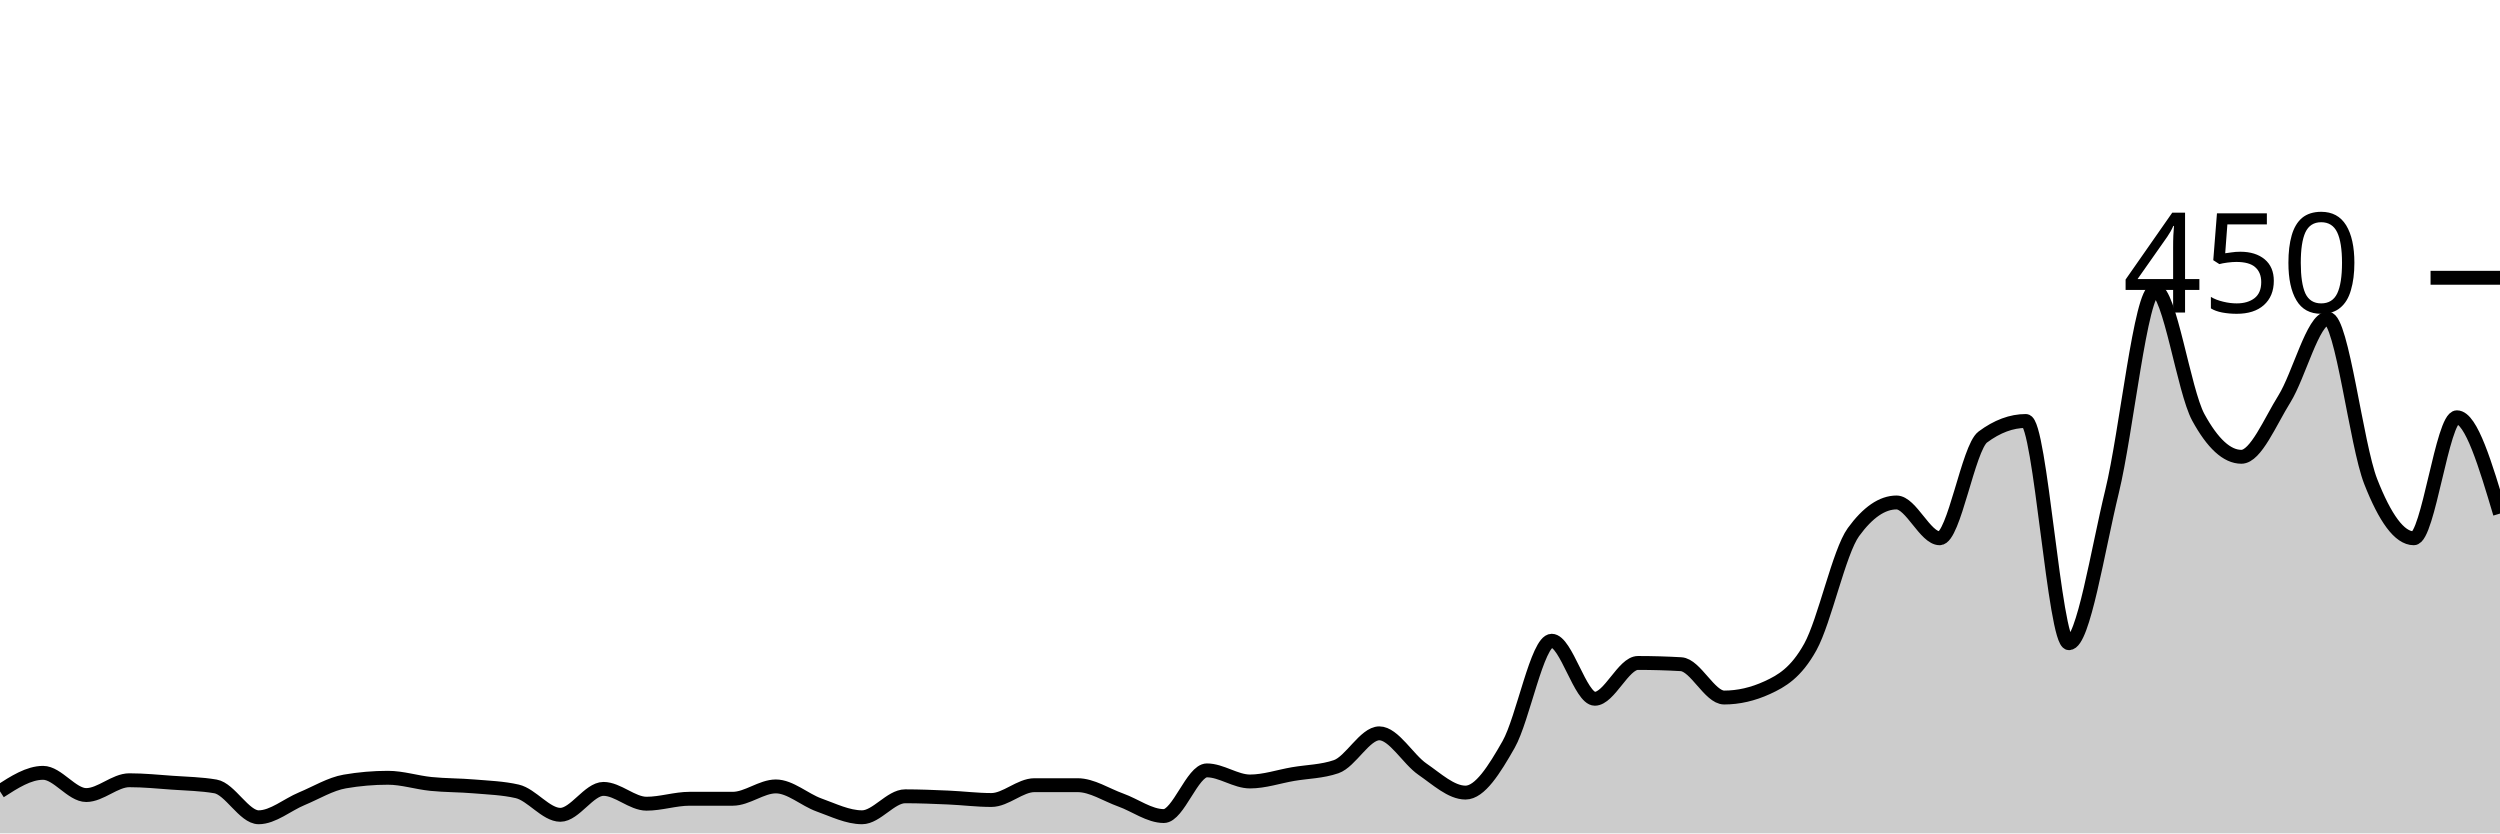
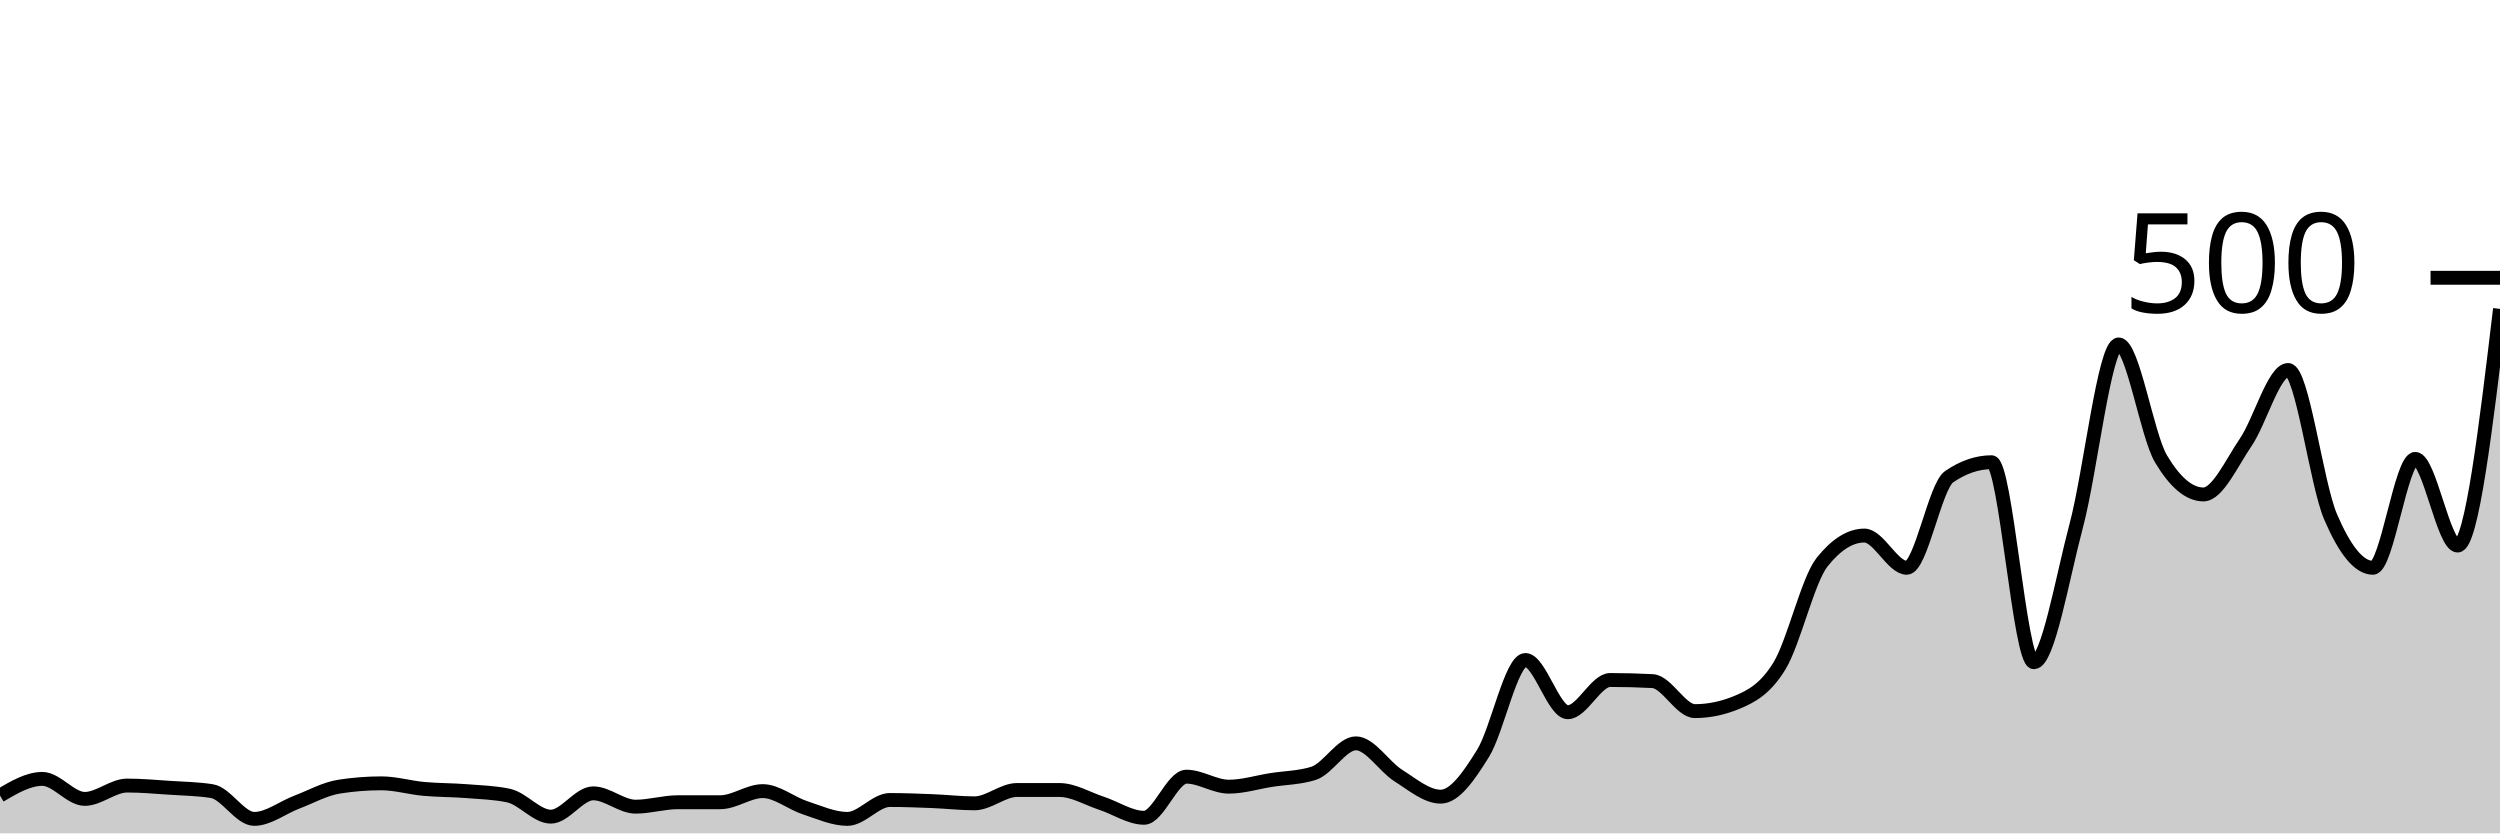
<svg xmlns="http://www.w3.org/2000/svg" viewBox="0 0 180 60">
  <g transform="translate(0,20)">
-     <path class="area" fill="rgba(0, 0, 0, 0.2)" d="M0,36.978C1.034,36.311,2.069,35.644,3.103,35.644C4.138,35.644,5.172,37.244,6.207,37.244C7.241,37.244,8.276,36.178,9.31,36.178C10.345,36.178,11.379,36.281,12.414,36.356C13.448,36.43,14.483,36.444,15.517,36.622C16.552,36.8,17.586,38.844,18.621,38.844C19.655,38.844,20.69,37.941,21.724,37.511C22.759,37.081,23.793,36.444,24.828,36.267C25.862,36.089,26.897,36,27.931,36C28.966,36,30,36.341,31.034,36.444C32.069,36.548,33.103,36.533,34.138,36.622C35.172,36.711,36.207,36.741,37.241,36.978C38.276,37.215,39.31,38.667,40.345,38.667C41.379,38.667,42.414,36.8,43.448,36.8C44.483,36.8,45.517,37.867,46.552,37.867C47.586,37.867,48.621,37.511,49.655,37.511C50.69,37.511,51.724,37.511,52.759,37.511C53.793,37.511,54.828,36.622,55.862,36.622C56.897,36.622,57.931,37.585,58.966,37.956C60,38.326,61.034,38.844,62.069,38.844C63.103,38.844,64.138,37.333,65.172,37.333C66.207,37.333,67.241,37.378,68.276,37.422C69.31,37.467,70.345,37.6,71.379,37.6C72.414,37.6,73.448,36.533,74.483,36.533C75.517,36.533,76.552,36.533,77.586,36.533C78.621,36.533,79.655,37.23,80.69,37.6C81.724,37.97,82.759,38.756,83.793,38.756C84.828,38.756,85.862,35.467,86.897,35.467C87.931,35.467,88.966,36.267,90,36.267C91.034,36.267,92.069,35.911,93.103,35.733C94.138,35.556,95.172,35.556,96.207,35.2C97.241,34.844,98.276,32.8,99.31,32.8C100.345,32.8,101.379,34.667,102.414,35.378C103.448,36.089,104.483,37.067,105.517,37.067C106.552,37.067,107.586,35.422,108.621,33.6C109.655,31.778,110.69,26.133,111.724,26.133C112.759,26.133,113.793,30.311,114.828,30.311C115.862,30.311,116.897,27.733,117.931,27.733C118.966,27.733,120,27.763,121.034,27.822C122.069,27.881,123.103,30.222,124.138,30.222C125.172,30.222,126.207,29.985,127.241,29.511C128.276,29.037,129.31,28.444,130.345,26.578C131.379,24.711,132.414,19.733,133.448,18.311C134.483,16.889,135.517,16.178,136.552,16.178C137.586,16.178,138.621,18.756,139.655,18.756C140.69,18.756,141.724,12.237,142.759,11.467C143.793,10.696,144.828,10.311,145.862,10.311C146.897,10.311,147.931,26.311,148.966,26.311C150,26.311,151.034,19.615,152.069,15.378C153.103,11.141,154.138,0.889,155.172,0.889C156.207,0.889,157.241,8.148,158.276,10.044C159.31,11.941,160.345,12.889,161.379,12.889C162.414,12.889,163.448,10.37,164.483,8.711C165.517,7.052,166.552,2.933,167.586,2.933C168.621,2.933,169.655,12.03,170.69,14.667C171.724,17.304,172.759,18.756,173.793,18.756C174.828,18.756,175.862,10.044,176.897,10.044C177.931,10.044,178.966,13.511,180,16.978L180,40C178.966,40,177.931,40,176.897,40C175.862,40,174.828,40,173.793,40C172.759,40,171.724,40,170.69,40C169.655,40,168.621,40,167.586,40C166.552,40,165.517,40,164.483,40C163.448,40,162.414,40,161.379,40C160.345,40,159.31,40,158.276,40C157.241,40,156.207,40,155.172,40C154.138,40,153.103,40,152.069,40C151.034,40,150,40,148.966,40C147.931,40,146.897,40,145.862,40C144.828,40,143.793,40,142.759,40C141.724,40,140.69,40,139.655,40C138.621,40,137.586,40,136.552,40C135.517,40,134.483,40,133.448,40C132.414,40,131.379,40,130.345,40C129.31,40,128.276,40,127.241,40C126.207,40,125.172,40,124.138,40C123.103,40,122.069,40,121.034,40C120,40,118.966,40,117.931,40C116.897,40,115.862,40,114.828,40C113.793,40,112.759,40,111.724,40C110.69,40,109.655,40,108.621,40C107.586,40,106.552,40,105.517,40C104.483,40,103.448,40,102.414,40C101.379,40,100.345,40,99.31,40C98.276,40,97.241,40,96.207,40C95.172,40,94.138,40,93.103,40C92.069,40,91.034,40,90,40C88.966,40,87.931,40,86.897,40C85.862,40,84.828,40,83.793,40C82.759,40,81.724,40,80.69,40C79.655,40,78.621,40,77.586,40C76.552,40,75.517,40,74.483,40C73.448,40,72.414,40,71.379,40C70.345,40,69.31,40,68.276,40C67.241,40,66.207,40,65.172,40C64.138,40,63.103,40,62.069,40C61.034,40,60,40,58.966,40C57.931,40,56.897,40,55.862,40C54.828,40,53.793,40,52.759,40C51.724,40,50.69,40,49.655,40C48.621,40,47.586,40,46.552,40C45.517,40,44.483,40,43.448,40C42.414,40,41.379,40,40.345,40C39.31,40,38.276,40,37.241,40C36.207,40,35.172,40,34.138,40C33.103,40,32.069,40,31.034,40C30,40,28.966,40,27.931,40C26.897,40,25.862,40,24.828,40C23.793,40,22.759,40,21.724,40C20.69,40,19.655,40,18.621,40C17.586,40,16.552,40,15.517,40C14.483,40,13.448,40,12.414,40C11.379,40,10.345,40,9.31,40C8.276,40,7.241,40,6.207,40C5.172,40,4.138,40,3.103,40C2.069,40,1.034,40,0,40Z" />
-     <path class="line" stroke="black" fill="none" d="M0,36.978C1.034,36.311,2.069,35.644,3.103,35.644C4.138,35.644,5.172,37.244,6.207,37.244C7.241,37.244,8.276,36.178,9.31,36.178C10.345,36.178,11.379,36.281,12.414,36.356C13.448,36.43,14.483,36.444,15.517,36.622C16.552,36.8,17.586,38.844,18.621,38.844C19.655,38.844,20.69,37.941,21.724,37.511C22.759,37.081,23.793,36.444,24.828,36.267C25.862,36.089,26.897,36,27.931,36C28.966,36,30,36.341,31.034,36.444C32.069,36.548,33.103,36.533,34.138,36.622C35.172,36.711,36.207,36.741,37.241,36.978C38.276,37.215,39.31,38.667,40.345,38.667C41.379,38.667,42.414,36.8,43.448,36.8C44.483,36.8,45.517,37.867,46.552,37.867C47.586,37.867,48.621,37.511,49.655,37.511C50.69,37.511,51.724,37.511,52.759,37.511C53.793,37.511,54.828,36.622,55.862,36.622C56.897,36.622,57.931,37.585,58.966,37.956C60,38.326,61.034,38.844,62.069,38.844C63.103,38.844,64.138,37.333,65.172,37.333C66.207,37.333,67.241,37.378,68.276,37.422C69.31,37.467,70.345,37.6,71.379,37.6C72.414,37.6,73.448,36.533,74.483,36.533C75.517,36.533,76.552,36.533,77.586,36.533C78.621,36.533,79.655,37.23,80.69,37.6C81.724,37.97,82.759,38.756,83.793,38.756C84.828,38.756,85.862,35.467,86.897,35.467C87.931,35.467,88.966,36.267,90,36.267C91.034,36.267,92.069,35.911,93.103,35.733C94.138,35.556,95.172,35.556,96.207,35.2C97.241,34.844,98.276,32.8,99.31,32.8C100.345,32.8,101.379,34.667,102.414,35.378C103.448,36.089,104.483,37.067,105.517,37.067C106.552,37.067,107.586,35.422,108.621,33.6C109.655,31.778,110.69,26.133,111.724,26.133C112.759,26.133,113.793,30.311,114.828,30.311C115.862,30.311,116.897,27.733,117.931,27.733C118.966,27.733,120,27.763,121.034,27.822C122.069,27.881,123.103,30.222,124.138,30.222C125.172,30.222,126.207,29.985,127.241,29.511C128.276,29.037,129.31,28.444,130.345,26.578C131.379,24.711,132.414,19.733,133.448,18.311C134.483,16.889,135.517,16.178,136.552,16.178C137.586,16.178,138.621,18.756,139.655,18.756C140.69,18.756,141.724,12.237,142.759,11.467C143.793,10.696,144.828,10.311,145.862,10.311C146.897,10.311,147.931,26.311,148.966,26.311C150,26.311,151.034,19.615,152.069,15.378C153.103,11.141,154.138,0.889,155.172,0.889C156.207,0.889,157.241,8.148,158.276,10.044C159.31,11.941,160.345,12.889,161.379,12.889C162.414,12.889,163.448,10.37,164.483,8.711C165.517,7.052,166.552,2.933,167.586,2.933C168.621,2.933,169.655,12.03,170.69,14.667C171.724,17.304,172.759,18.756,173.793,18.756C174.828,18.756,175.862,10.044,176.897,10.044C177.931,10.044,178.966,13.511,180,16.978" />
+     <path class="area" fill="rgba(0, 0, 0, 0.2)" d="M0,37.28C1.017,36.68,2.034,36.08,3.051,36.08C4.068,36.08,5.085,37.52,6.102,37.52C7.119,37.52,8.136,36.56,9.153,36.56C10.169,36.56,11.186,36.653,12.203,36.72C13.22,36.787,14.237,36.8,15.254,36.96C16.271,37.12,17.288,38.96,18.305,38.96C19.322,38.96,20.339,38.147,21.356,37.76C22.373,37.373,23.39,36.8,24.407,36.64C25.424,36.48,26.441,36.4,27.458,36.4C28.475,36.4,29.492,36.707,30.508,36.8C31.525,36.893,32.542,36.88,33.559,36.96C34.576,37.04,35.593,37.067,36.61,37.28C37.627,37.493,38.644,38.8,39.661,38.8C40.678,38.8,41.695,37.12,42.712,37.12C43.729,37.12,44.746,38.08,45.763,38.08C46.78,38.08,47.797,37.76,48.814,37.76C49.831,37.76,50.847,37.76,51.864,37.76C52.881,37.76,53.898,36.96,54.915,36.96C55.932,36.96,56.949,37.827,57.966,38.16C58.983,38.493,60,38.96,61.017,38.96C62.034,38.96,63.051,37.6,64.068,37.6C65.085,37.6,66.102,37.64,67.119,37.68C68.136,37.72,69.153,37.84,70.169,37.84C71.186,37.84,72.203,36.88,73.22,36.88C74.237,36.88,75.254,36.88,76.271,36.88C77.288,36.88,78.305,37.507,79.322,37.84C80.339,38.173,81.356,38.88,82.373,38.88C83.39,38.88,84.407,35.92,85.424,35.92C86.441,35.92,87.458,36.64,88.475,36.64C89.492,36.64,90.508,36.32,91.525,36.16C92.542,36,93.559,36,94.576,35.68C95.593,35.36,96.61,33.52,97.627,33.52C98.644,33.52,99.661,35.2,100.678,35.84C101.695,36.48,102.712,37.36,103.729,37.36C104.746,37.36,105.763,35.88,106.78,34.24C107.797,32.6,108.814,27.52,109.831,27.52C110.847,27.52,111.864,31.28,112.881,31.28C113.898,31.28,114.915,28.96,115.932,28.96C116.949,28.96,117.966,28.987,118.983,29.04C120,29.093,121.017,31.2,122.034,31.2C123.051,31.2,124.068,30.987,125.085,30.56C126.102,30.133,127.119,29.6,128.136,27.92C129.153,26.24,130.169,21.76,131.186,20.48C132.203,19.2,133.22,18.56,134.237,18.56C135.254,18.56,136.271,20.88,137.288,20.88C138.305,20.88,139.322,15.013,140.339,14.32C141.356,13.627,142.373,13.28,143.39,13.28C144.407,13.28,145.424,27.68,146.441,27.68C147.458,27.68,148.475,21.653,149.492,17.84C150.508,14.027,151.525,4.8,152.542,4.8C153.559,4.8,154.576,11.333,155.593,13.04C156.61,14.747,157.627,15.6,158.644,15.6C159.661,15.6,160.678,13.333,161.695,11.84C162.712,10.347,163.729,6.64,164.746,6.64C165.763,6.64,166.78,14.827,167.797,17.2C168.814,19.573,169.831,20.88,170.847,20.88C171.864,20.88,172.881,13.04,173.898,13.04C174.915,13.04,175.932,19.28,176.949,19.28C177.966,19.28,178.983,10.76,180,2.24L180,40C178.983,40,177.966,40,176.949,40C175.932,40,174.915,40,173.898,40C172.881,40,171.864,40,170.847,40C169.831,40,168.814,40,167.797,40C166.78,40,165.763,40,164.746,40C163.729,40,162.712,40,161.695,40C160.678,40,159.661,40,158.644,40C157.627,40,156.61,40,155.593,40C154.576,40,153.559,40,152.542,40C151.525,40,150.508,40,149.492,40C148.475,40,147.458,40,146.441,40C145.424,40,144.407,40,143.39,40C142.373,40,141.356,40,140.339,40C139.322,40,138.305,40,137.288,40C136.271,40,135.254,40,134.237,40C133.22,40,132.203,40,131.186,40C130.169,40,129.153,40,128.136,40C127.119,40,126.102,40,125.085,40C124.068,40,123.051,40,122.034,40C121.017,40,120,40,118.983,40C117.966,40,116.949,40,115.932,40C114.915,40,113.898,40,112.881,40C111.864,40,110.847,40,109.831,40C108.814,40,107.797,40,106.78,40C105.763,40,104.746,40,103.729,40C102.712,40,101.695,40,100.678,40C99.661,40,98.644,40,97.627,40C96.61,40,95.593,40,94.576,40C93.559,40,92.542,40,91.525,40C90.508,40,89.492,40,88.475,40C87.458,40,86.441,40,85.424,40C84.407,40,83.39,40,82.373,40C81.356,40,80.339,40,79.322,40C78.305,40,77.288,40,76.271,40C75.254,40,74.237,40,73.22,40C72.203,40,71.186,40,70.169,40C69.153,40,68.136,40,67.119,40C66.102,40,65.085,40,64.068,40C63.051,40,62.034,40,61.017,40C60,40,58.983,40,57.966,40C56.949,40,55.932,40,54.915,40C53.898,40,52.881,40,51.864,40C50.847,40,49.831,40,48.814,40C47.797,40,46.78,40,45.763,40C44.746,40,43.729,40,42.712,40C41.695,40,40.678,40,39.661,40C38.644,40,37.627,40,36.61,40C35.593,40,34.576,40,33.559,40C32.542,40,31.525,40,30.508,40C29.492,40,28.475,40,27.458,40C26.441,40,25.424,40,24.407,40C23.39,40,22.373,40,21.356,40C20.339,40,19.322,40,18.305,40C17.288,40,16.271,40,15.254,40C14.237,40,13.22,40,12.203,40C11.186,40,10.169,40,9.153,40C8.136,40,7.119,40,6.102,40C5.085,40,4.068,40,3.051,40C2.034,40,1.017,40,0,40Z" />
+     <path class="line" stroke="black" fill="none" d="M0,37.28C1.017,36.68,2.034,36.08,3.051,36.08C4.068,36.08,5.085,37.52,6.102,37.52C7.119,37.52,8.136,36.56,9.153,36.56C10.169,36.56,11.186,36.653,12.203,36.72C13.22,36.787,14.237,36.8,15.254,36.96C16.271,37.12,17.288,38.96,18.305,38.96C19.322,38.96,20.339,38.147,21.356,37.76C22.373,37.373,23.39,36.8,24.407,36.64C25.424,36.48,26.441,36.4,27.458,36.4C28.475,36.4,29.492,36.707,30.508,36.8C31.525,36.893,32.542,36.88,33.559,36.96C34.576,37.04,35.593,37.067,36.61,37.28C37.627,37.493,38.644,38.8,39.661,38.8C40.678,38.8,41.695,37.12,42.712,37.12C43.729,37.12,44.746,38.08,45.763,38.08C46.78,38.08,47.797,37.76,48.814,37.76C49.831,37.76,50.847,37.76,51.864,37.76C52.881,37.76,53.898,36.96,54.915,36.96C55.932,36.96,56.949,37.827,57.966,38.16C58.983,38.493,60,38.96,61.017,38.96C62.034,38.96,63.051,37.6,64.068,37.6C65.085,37.6,66.102,37.64,67.119,37.68C68.136,37.72,69.153,37.84,70.169,37.84C71.186,37.84,72.203,36.88,73.22,36.88C74.237,36.88,75.254,36.88,76.271,36.88C77.288,36.88,78.305,37.507,79.322,37.84C80.339,38.173,81.356,38.88,82.373,38.88C83.39,38.88,84.407,35.92,85.424,35.92C86.441,35.92,87.458,36.64,88.475,36.64C89.492,36.64,90.508,36.32,91.525,36.16C92.542,36,93.559,36,94.576,35.68C95.593,35.36,96.61,33.52,97.627,33.52C98.644,33.52,99.661,35.2,100.678,35.84C101.695,36.48,102.712,37.36,103.729,37.36C104.746,37.36,105.763,35.88,106.78,34.24C107.797,32.6,108.814,27.52,109.831,27.52C110.847,27.52,111.864,31.28,112.881,31.28C113.898,31.28,114.915,28.96,115.932,28.96C116.949,28.96,117.966,28.987,118.983,29.04C120,29.093,121.017,31.2,122.034,31.2C123.051,31.2,124.068,30.987,125.085,30.56C126.102,30.133,127.119,29.6,128.136,27.92C129.153,26.24,130.169,21.76,131.186,20.48C132.203,19.2,133.22,18.56,134.237,18.56C135.254,18.56,136.271,20.88,137.288,20.88C138.305,20.88,139.322,15.013,140.339,14.32C141.356,13.627,142.373,13.28,143.39,13.28C144.407,13.28,145.424,27.68,146.441,27.68C147.458,27.68,148.475,21.653,149.492,17.84C150.508,14.027,151.525,4.8,152.542,4.8C153.559,4.8,154.576,11.333,155.593,13.04C156.61,14.747,157.627,15.6,158.644,15.6C159.661,15.6,160.678,13.333,161.695,11.84C162.712,10.347,163.729,6.64,164.746,6.64C165.763,6.64,166.78,14.827,167.797,17.2C168.814,19.573,169.831,20.88,170.847,20.88C171.864,20.88,172.881,13.04,173.898,13.04C174.915,13.04,175.932,19.28,176.949,19.28C177.966,19.28,178.983,10.76,180,2.24" />
    <path class="axis-ceiling" stroke-width="1" stroke="black" fill="none" d="M175,0L180,0" />
-     <text class="axis-ceiling-label" font-family="sans-serif" text-anchor="end" font-size="10px" x="170" y="2.5">450</text>
+     <text class="axis-ceiling-label" font-family="sans-serif" text-anchor="end" font-size="10px" x="170" y="2.5">500</text>
  </g>
</svg>
